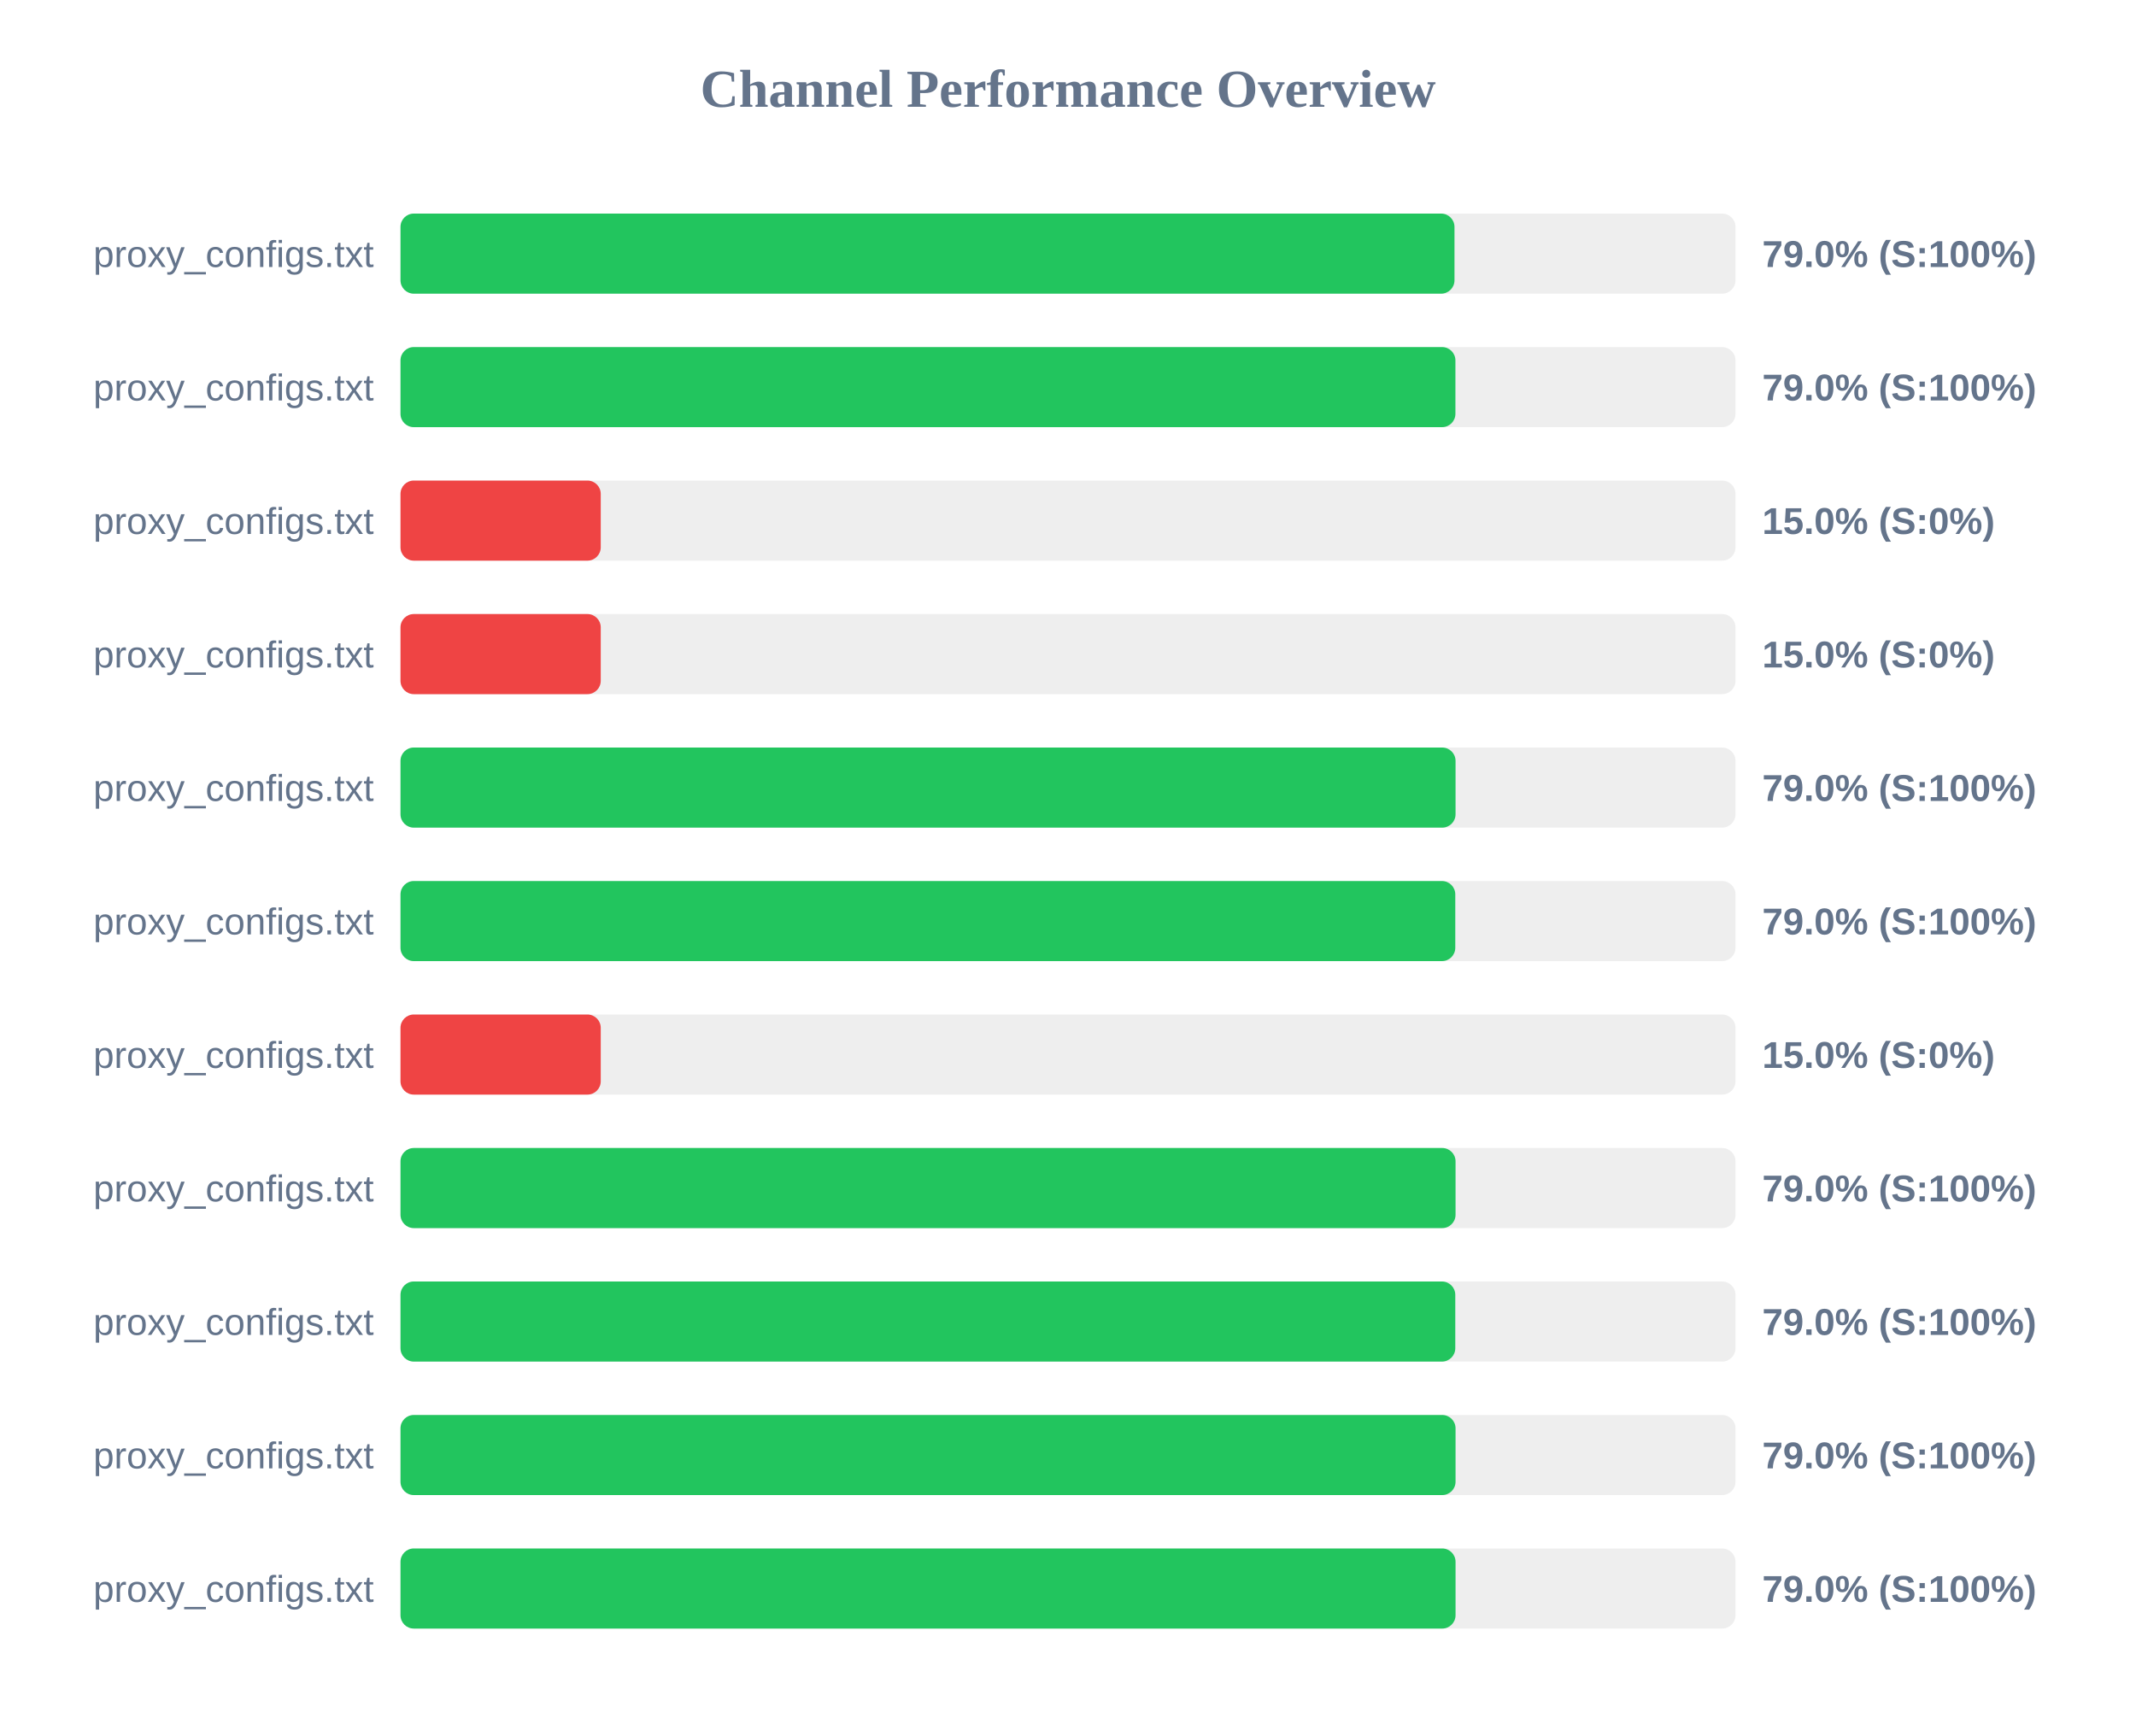
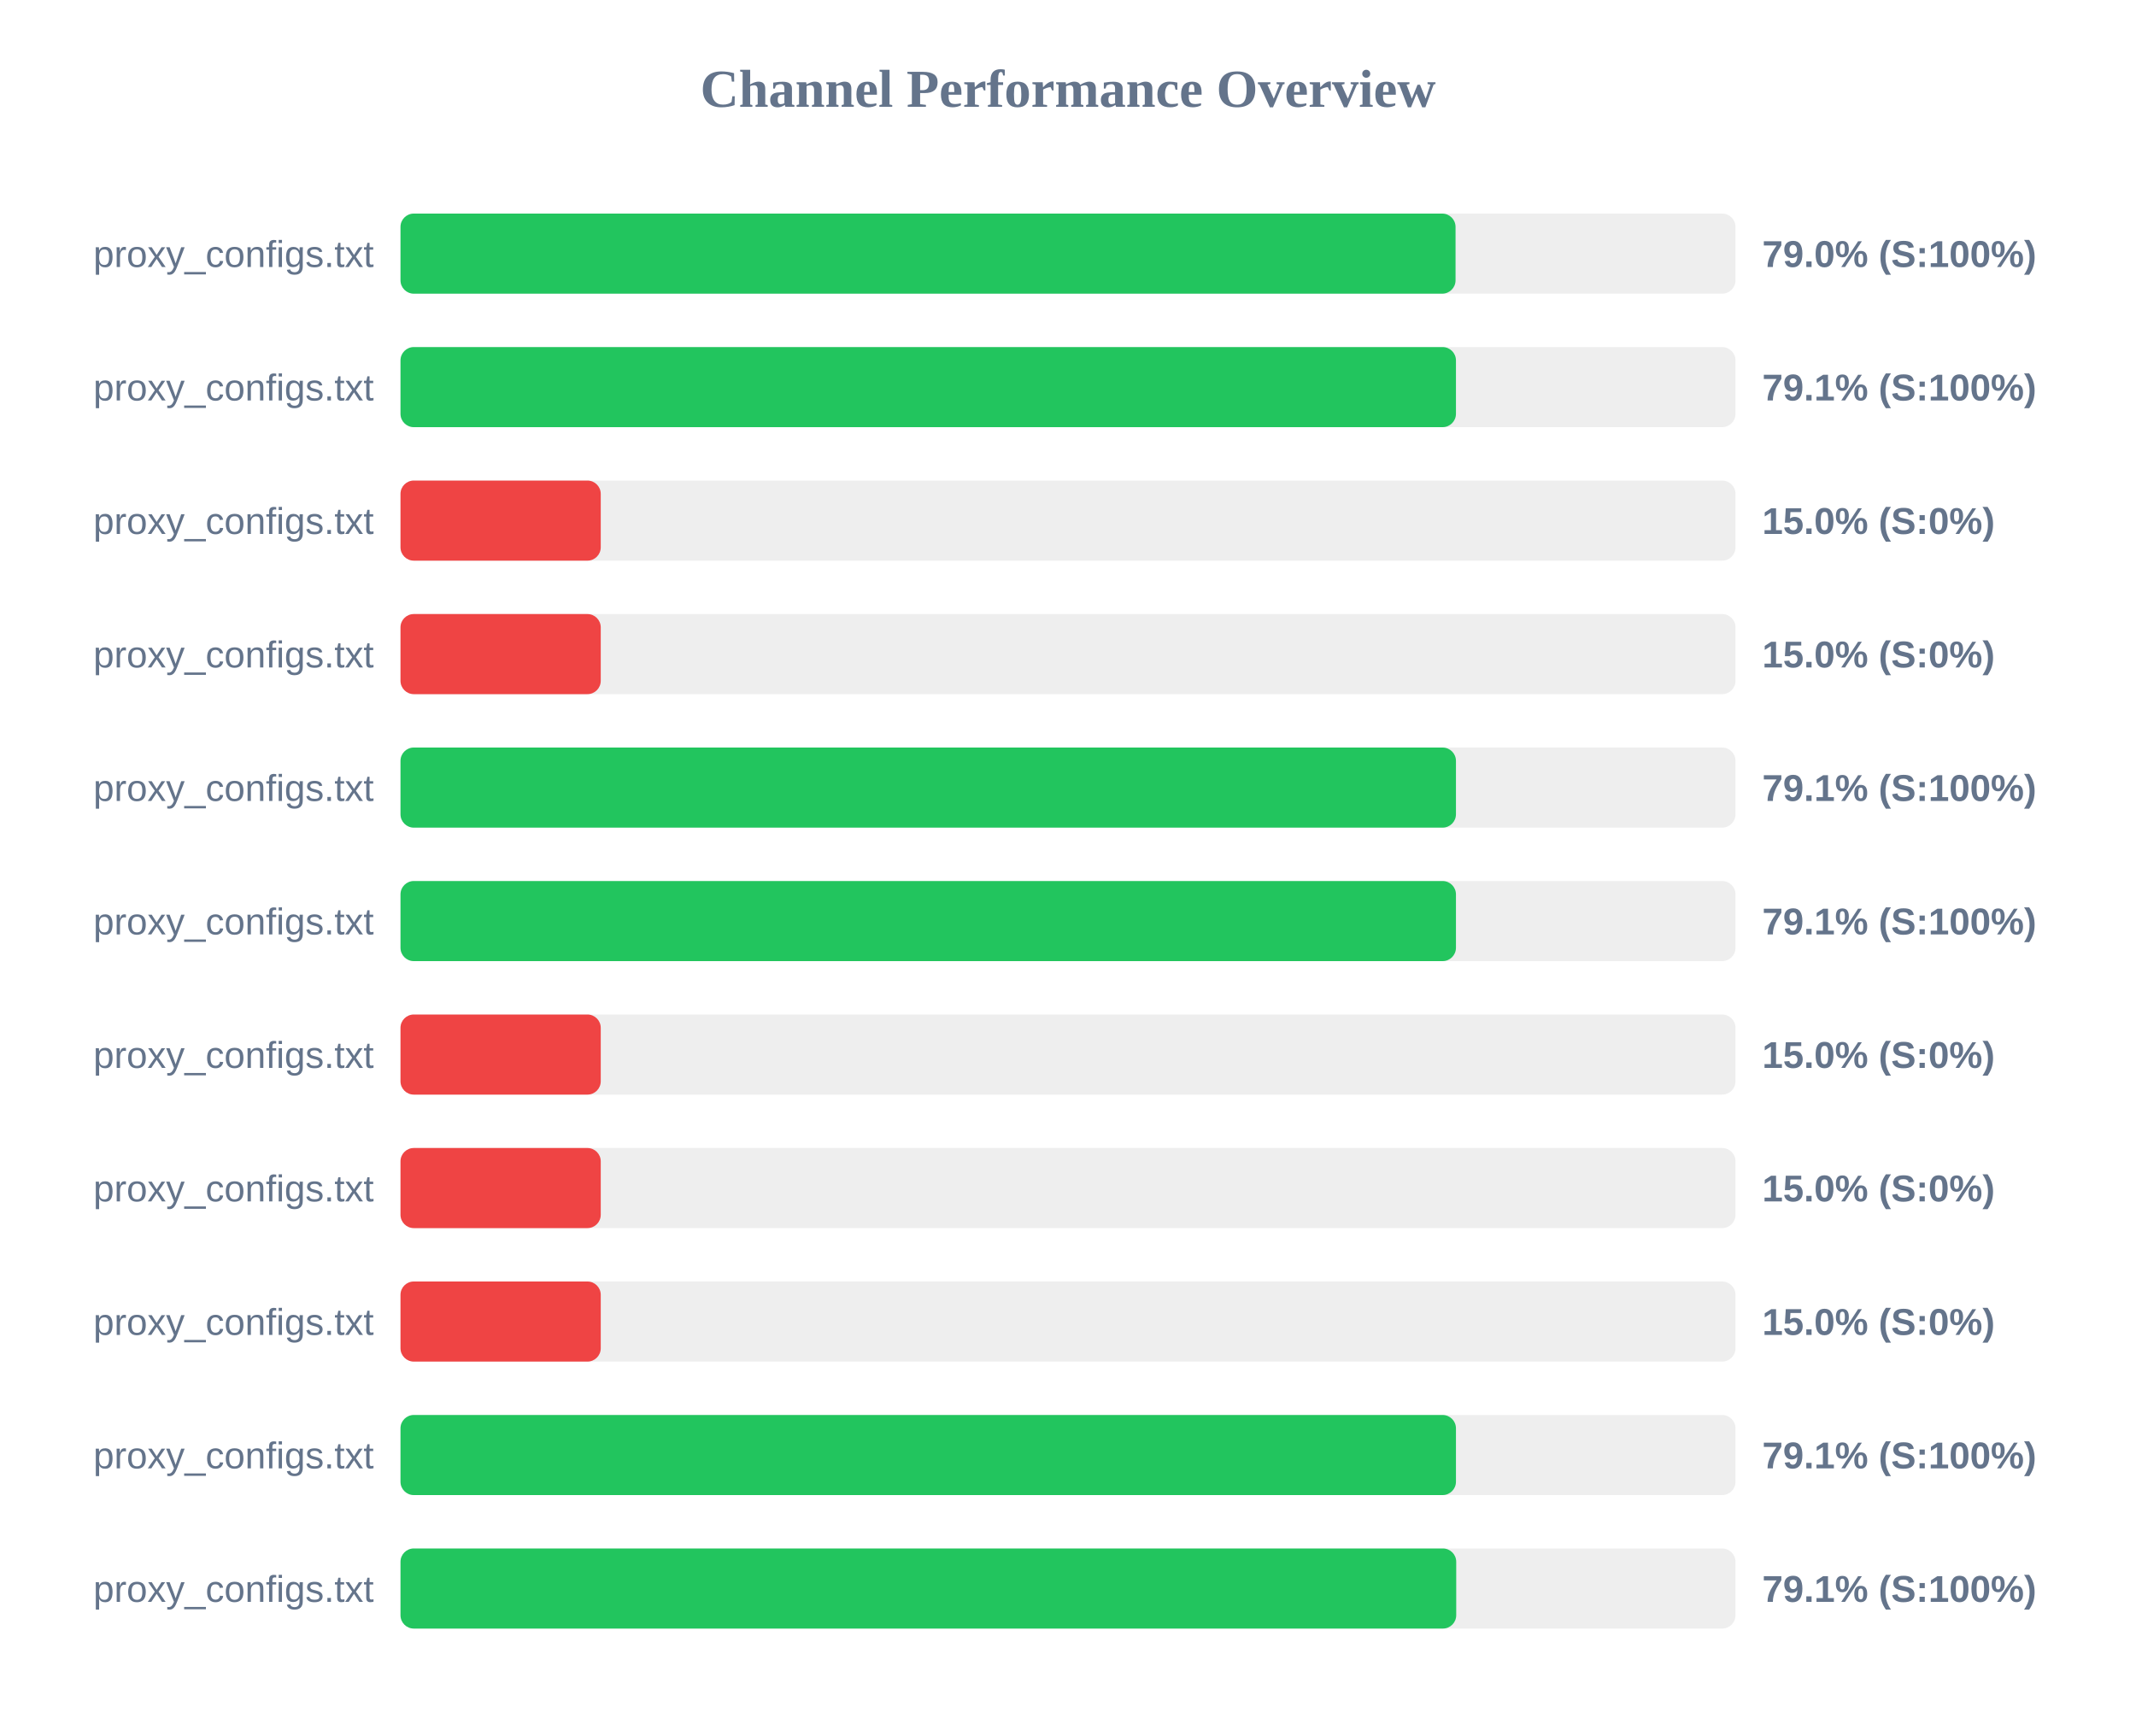
<svg xmlns="http://www.w3.org/2000/svg" width="800" height="650" version="1.1">
  <style>
        .row { font: 14px Arial; fill: #64748b; }
        .score { font: bold 14px Arial; fill: #64748b; }
    </style>
  <text x="400" y="40" text-anchor="middle" font-size="20px" font-weight="bold" fill="#64748b">Channel Performance Overview</text>
  <rect x="150" y="80" width="500" height="30" fill="#eee" rx="5" />
-   <rect x="150" y="80" width="394.75" height="30" fill="#22c55e" rx="5" />
+   <rect x="150" y="80" width="395.15" height="30" fill="#22c55e" rx="5" />
  <text x="140" y="100" text-anchor="end" class="row">proxy_configs.txt</text>
  <text x="660" y="100" text-anchor="start" class="score">79.0% (S:100%)</text>
  <rect x="150" y="130" width="500" height="30" fill="#eee" rx="5" />
-   <rect x="150" y="130" width="395.1" height="30" fill="#22c55e" rx="5" />
+   <rect x="150" y="130" width="395.3" height="30" fill="#22c55e" rx="5" />
  <text x="140" y="150" text-anchor="end" class="row">proxy_configs.txt</text>
-   <text x="660" y="150" text-anchor="start" class="score">79.0% (S:100%)</text>
+   <text x="660" y="150" text-anchor="start" class="score">79.1% (S:100%)</text>
  <rect x="150" y="180" width="500" height="30" fill="#eee" rx="5" />
  <rect x="150" y="180" width="75.0" height="30" fill="#ef4444" rx="5" />
  <text x="140" y="200" text-anchor="end" class="row">proxy_configs.txt</text>
  <text x="660" y="200" text-anchor="start" class="score">15.0% (S:0%)</text>
  <rect x="150" y="230" width="500" height="30" fill="#eee" rx="5" />
  <rect x="150" y="230" width="75.0" height="30" fill="#ef4444" rx="5" />
  <text x="140" y="250" text-anchor="end" class="row">proxy_configs.txt</text>
  <text x="660" y="250" text-anchor="start" class="score">15.0% (S:0%)</text>
  <rect x="150" y="280" width="500" height="30" fill="#eee" rx="5" />
-   <rect x="150" y="280" width="395.15" height="30" fill="#22c55e" rx="5" />
+   <rect x="150" y="280" width="395.3" height="30" fill="#22c55e" rx="5" />
  <text x="140" y="300" text-anchor="end" class="row">proxy_configs.txt</text>
-   <text x="660" y="300" text-anchor="start" class="score">79.0% (S:100%)</text>
+   <text x="660" y="300" text-anchor="start" class="score">79.1% (S:100%)</text>
  <rect x="150" y="330" width="500" height="30" fill="#eee" rx="5" />
-   <rect x="150" y="330" width="395.05" height="30" fill="#22c55e" rx="5" />
+   <rect x="150" y="330" width="395.3" height="30" fill="#22c55e" rx="5" />
  <text x="140" y="350" text-anchor="end" class="row">proxy_configs.txt</text>
-   <text x="660" y="350" text-anchor="start" class="score">79.0% (S:100%)</text>
+   <text x="660" y="350" text-anchor="start" class="score">79.1% (S:100%)</text>
  <rect x="150" y="380" width="500" height="30" fill="#eee" rx="5" />
  <rect x="150" y="380" width="75.0" height="30" fill="#ef4444" rx="5" />
  <text x="140" y="400" text-anchor="end" class="row">proxy_configs.txt</text>
  <text x="660" y="400" text-anchor="start" class="score">15.0% (S:0%)</text>
  <rect x="150" y="430" width="500" height="30" fill="#eee" rx="5" />
-   <rect x="150" y="430" width="395.15" height="30" fill="#22c55e" rx="5" />
+   <rect x="150" y="430" width="75.0" height="30" fill="#ef4444" rx="5" />
  <text x="140" y="450" text-anchor="end" class="row">proxy_configs.txt</text>
-   <text x="660" y="450" text-anchor="start" class="score">79.0% (S:100%)</text>
+   <text x="660" y="450" text-anchor="start" class="score">15.0% (S:0%)</text>
  <rect x="150" y="480" width="500" height="30" fill="#eee" rx="5" />
-   <rect x="150" y="480" width="395.05" height="30" fill="#22c55e" rx="5" />
+   <rect x="150" y="480" width="75.0" height="30" fill="#ef4444" rx="5" />
  <text x="140" y="500" text-anchor="end" class="row">proxy_configs.txt</text>
-   <text x="660" y="500" text-anchor="start" class="score">79.0% (S:100%)</text>
+   <text x="660" y="500" text-anchor="start" class="score">15.0% (S:0%)</text>
  <rect x="150" y="530" width="500" height="30" fill="#eee" rx="5" />
-   <rect x="150" y="530" width="395.15" height="30" fill="#22c55e" rx="5" />
+   <rect x="150" y="530" width="395.3" height="30" fill="#22c55e" rx="5" />
  <text x="140" y="550" text-anchor="end" class="row">proxy_configs.txt</text>
-   <text x="660" y="550" text-anchor="start" class="score">79.0% (S:100%)</text>
+   <text x="660" y="550" text-anchor="start" class="score">79.1% (S:100%)</text>
  <rect x="150" y="580" width="500" height="30" fill="#eee" rx="5" />
-   <rect x="150" y="580" width="395.15" height="30" fill="#22c55e" rx="5" />
+   <rect x="150" y="580" width="395.4" height="30" fill="#22c55e" rx="5" />
  <text x="140" y="600" text-anchor="end" class="row">proxy_configs.txt</text>
-   <text x="660" y="600" text-anchor="start" class="score">79.0% (S:100%)</text>
+   <text x="660" y="600" text-anchor="start" class="score">79.1% (S:100%)</text>
</svg>
